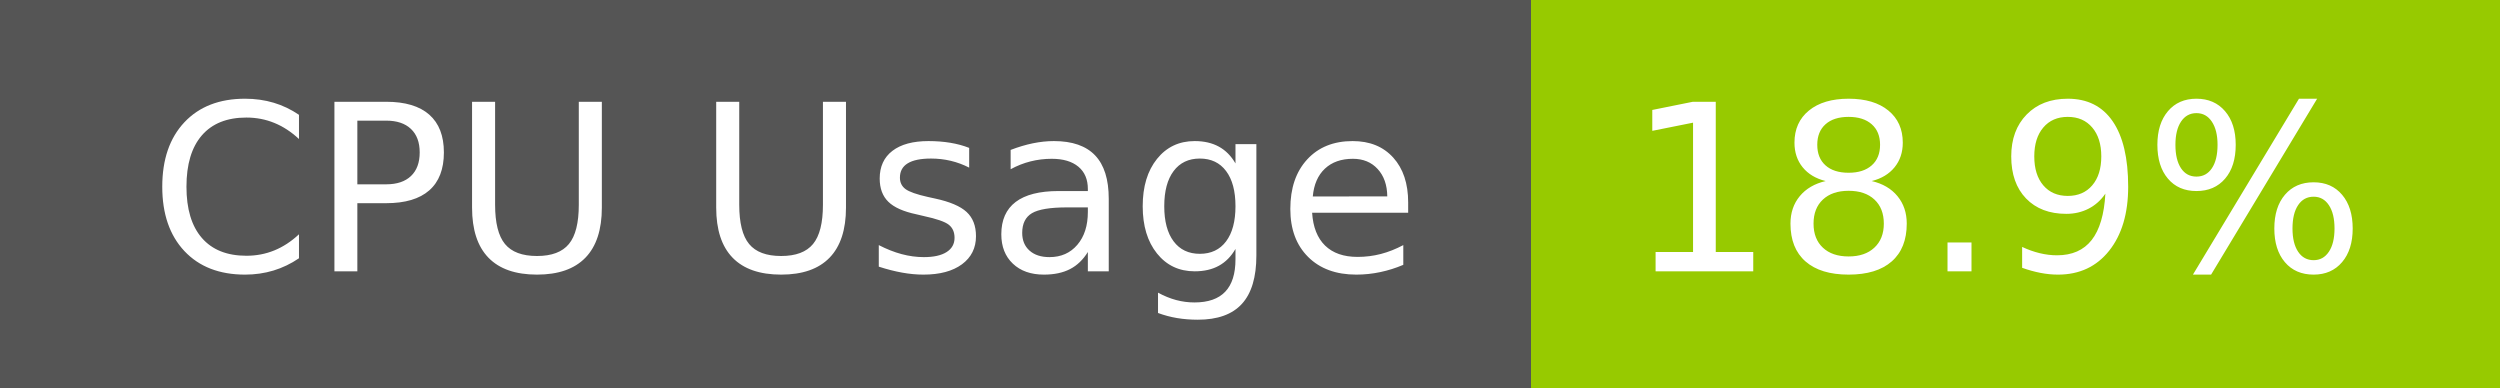
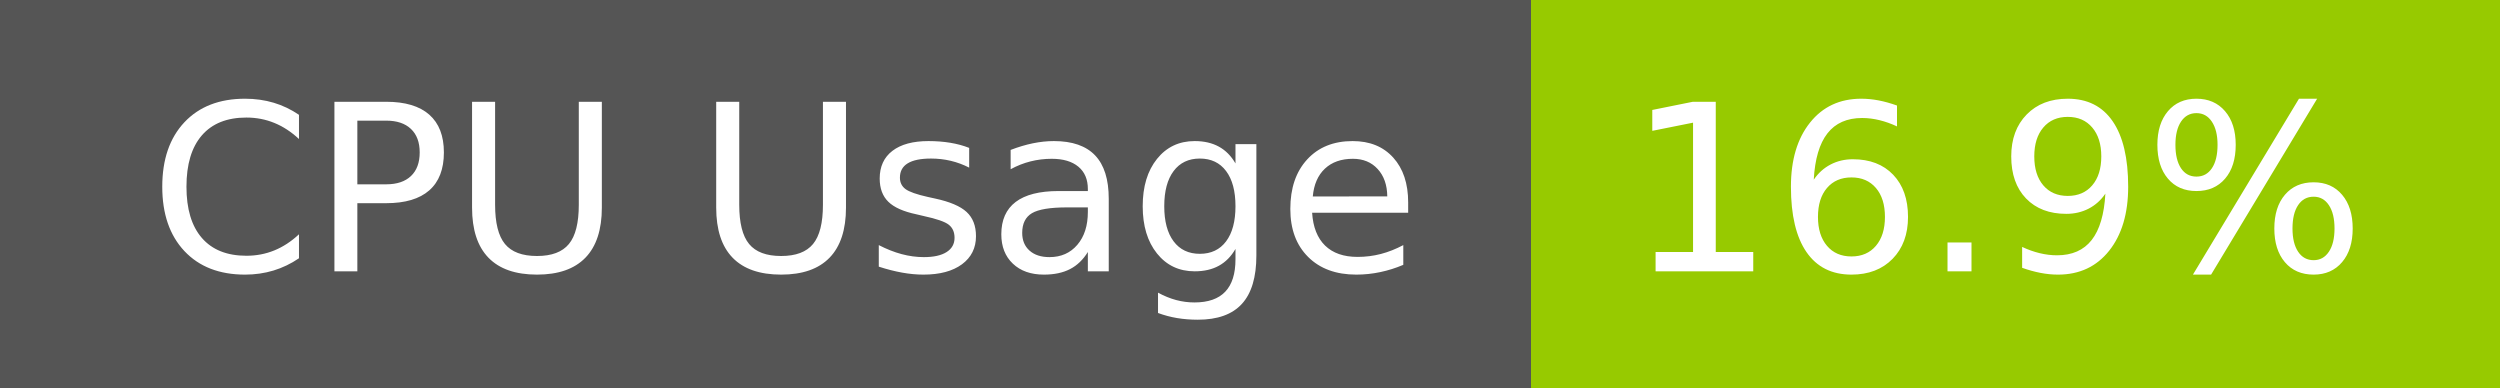
- <svg xmlns="http://www.w3.org/2000/svg" width="129" height="20" role="img" aria-label="CPU Usage: 18.9%">
+ <svg xmlns="http://www.w3.org/2000/svg" width="129" height="20" role="img" aria-label="CPU Usage: 16.9%">
  <g shape-rendering="crispEdges">
    <rect width="79" height="20" fill="#555" />
    <rect x="79" width="50" height="20" fill="#97ca00" />
  </g>
  <g fill="#fff" text-anchor="middle" font-family="Verdana,Geneva,DejaVu Sans,sans-serif" text-rendering="geometricPrecision" font-size="120">
    <text x="405" y="140" transform="scale(.1)" fill="#fff" textLength="665">CPU Usage</text>
-     <text x="1030" y="140" transform="scale(.1)" fill="#fff" textLength="390">18.9%</text>
+     <text x="1030" y="140" transform="scale(.1)" fill="#fff" textLength="390">16.9%</text>
  </g>
</svg>
